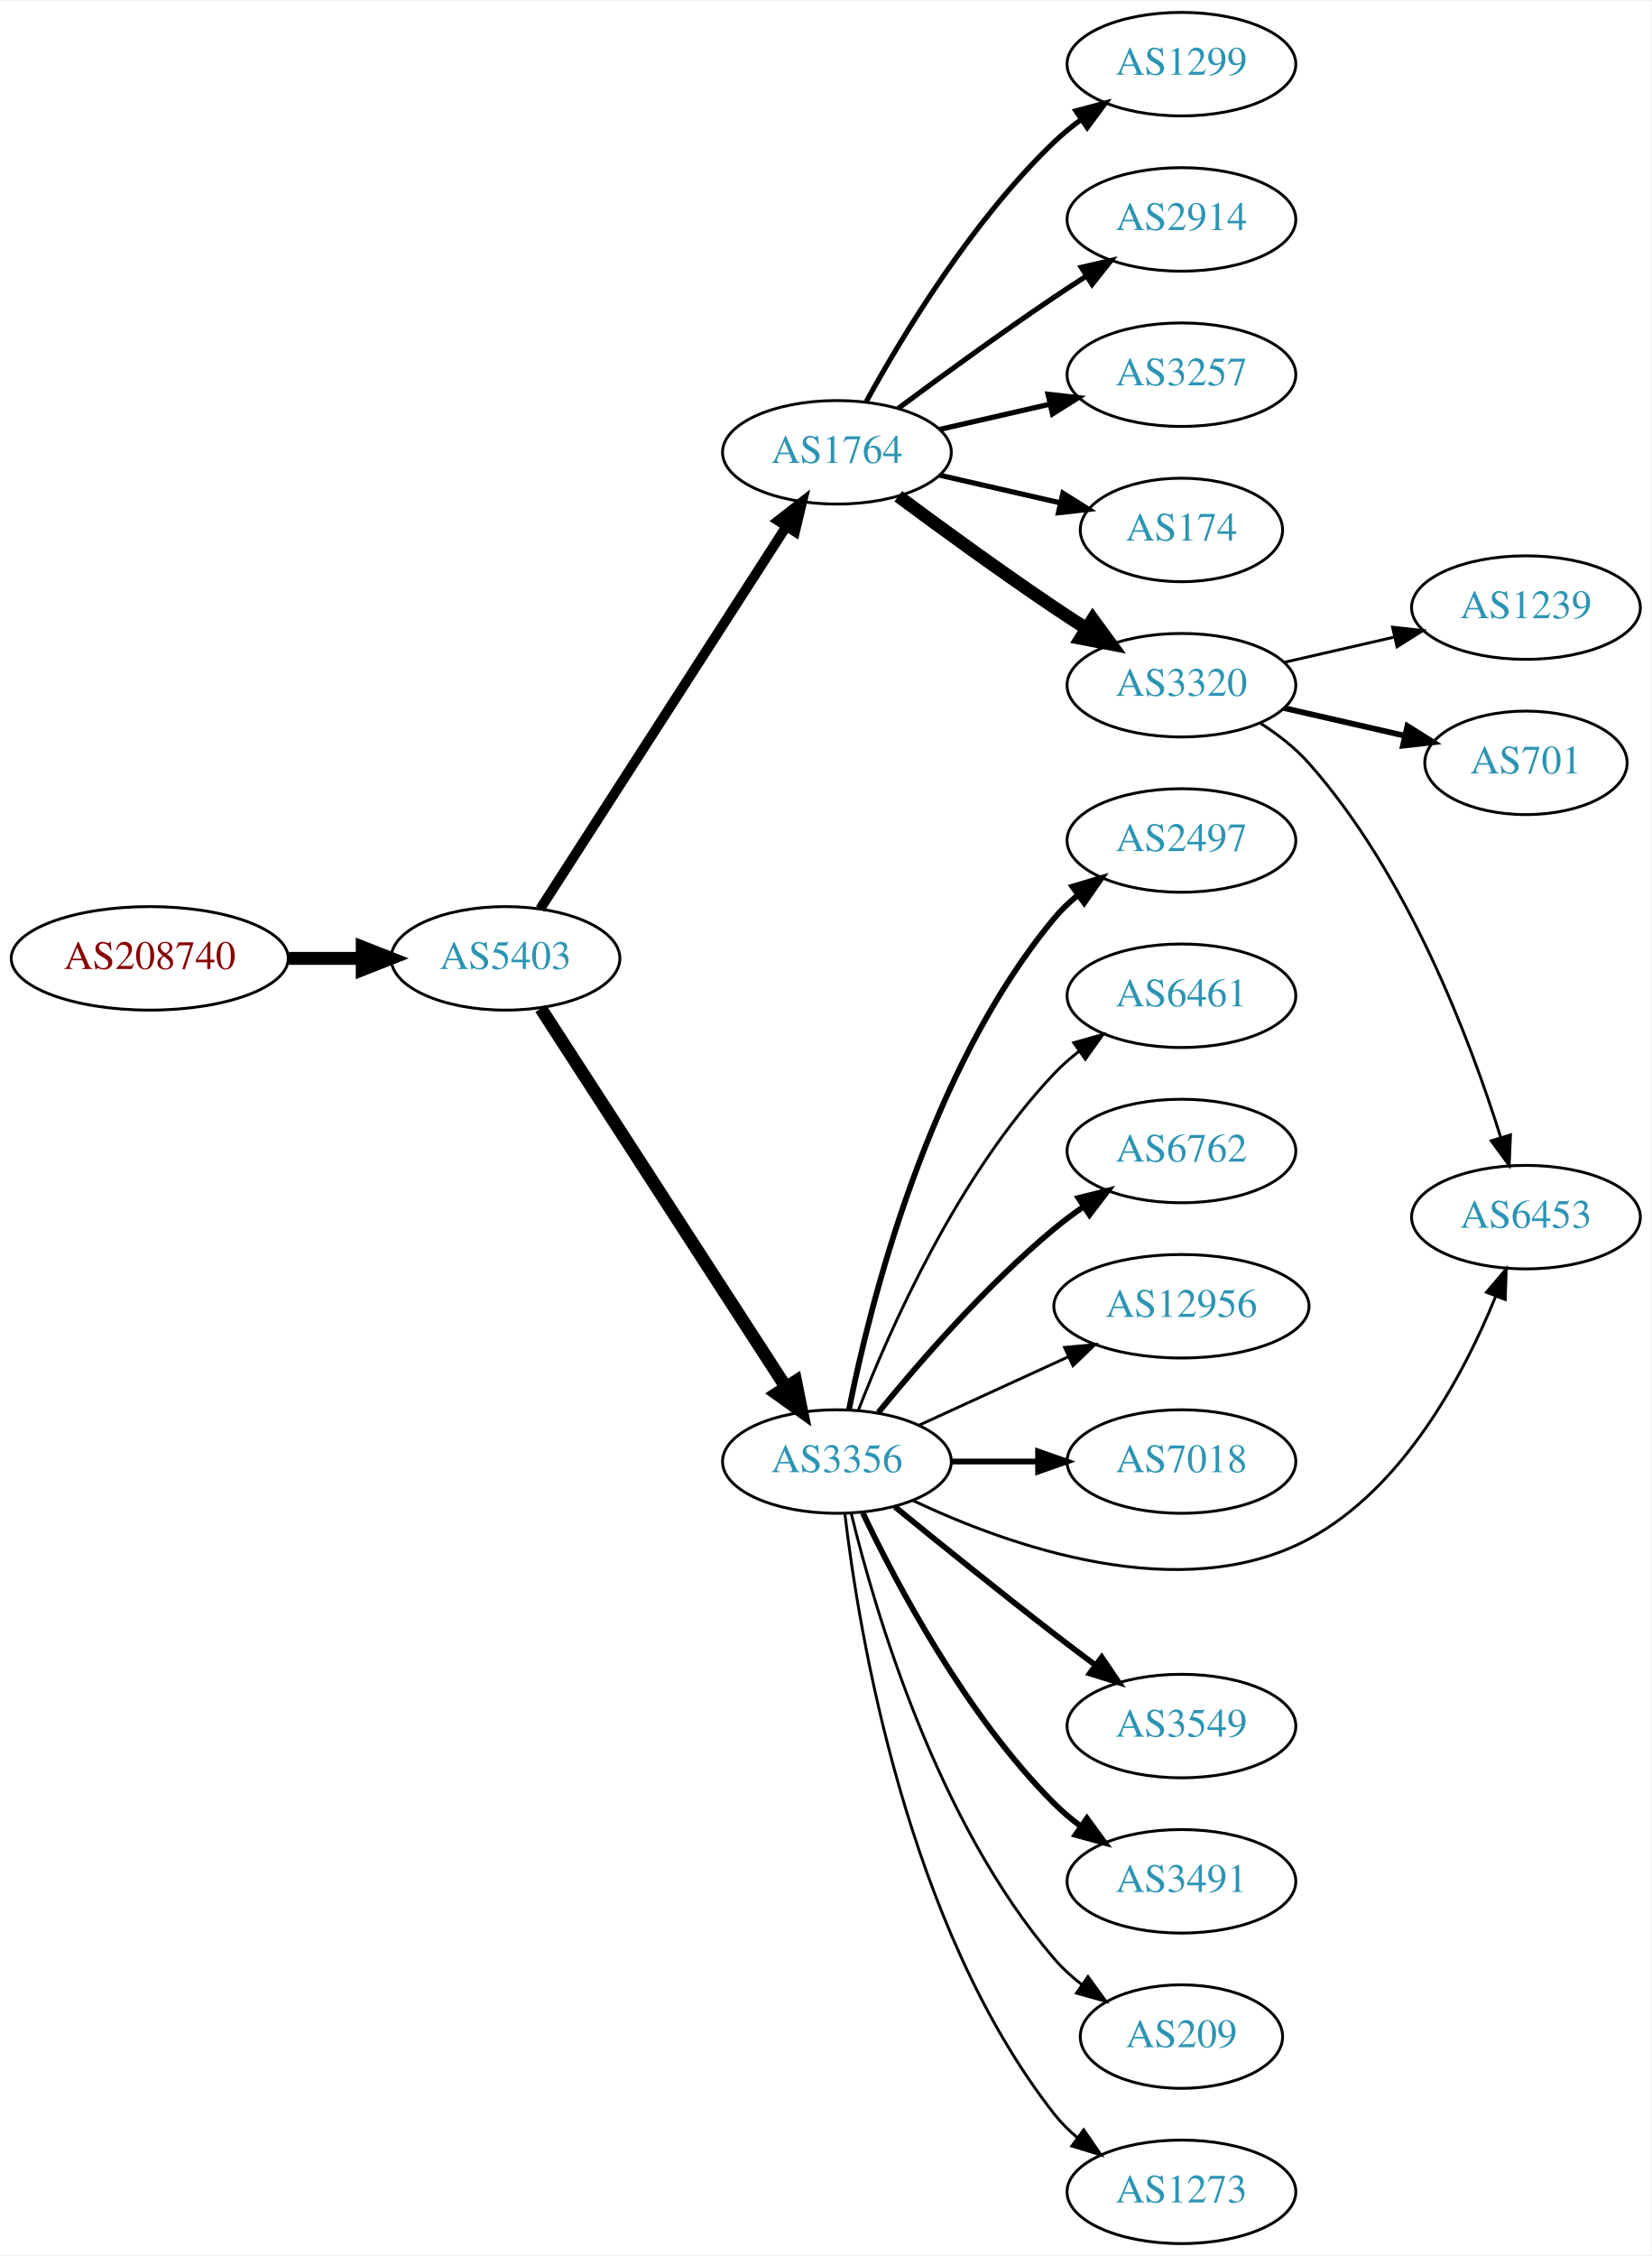
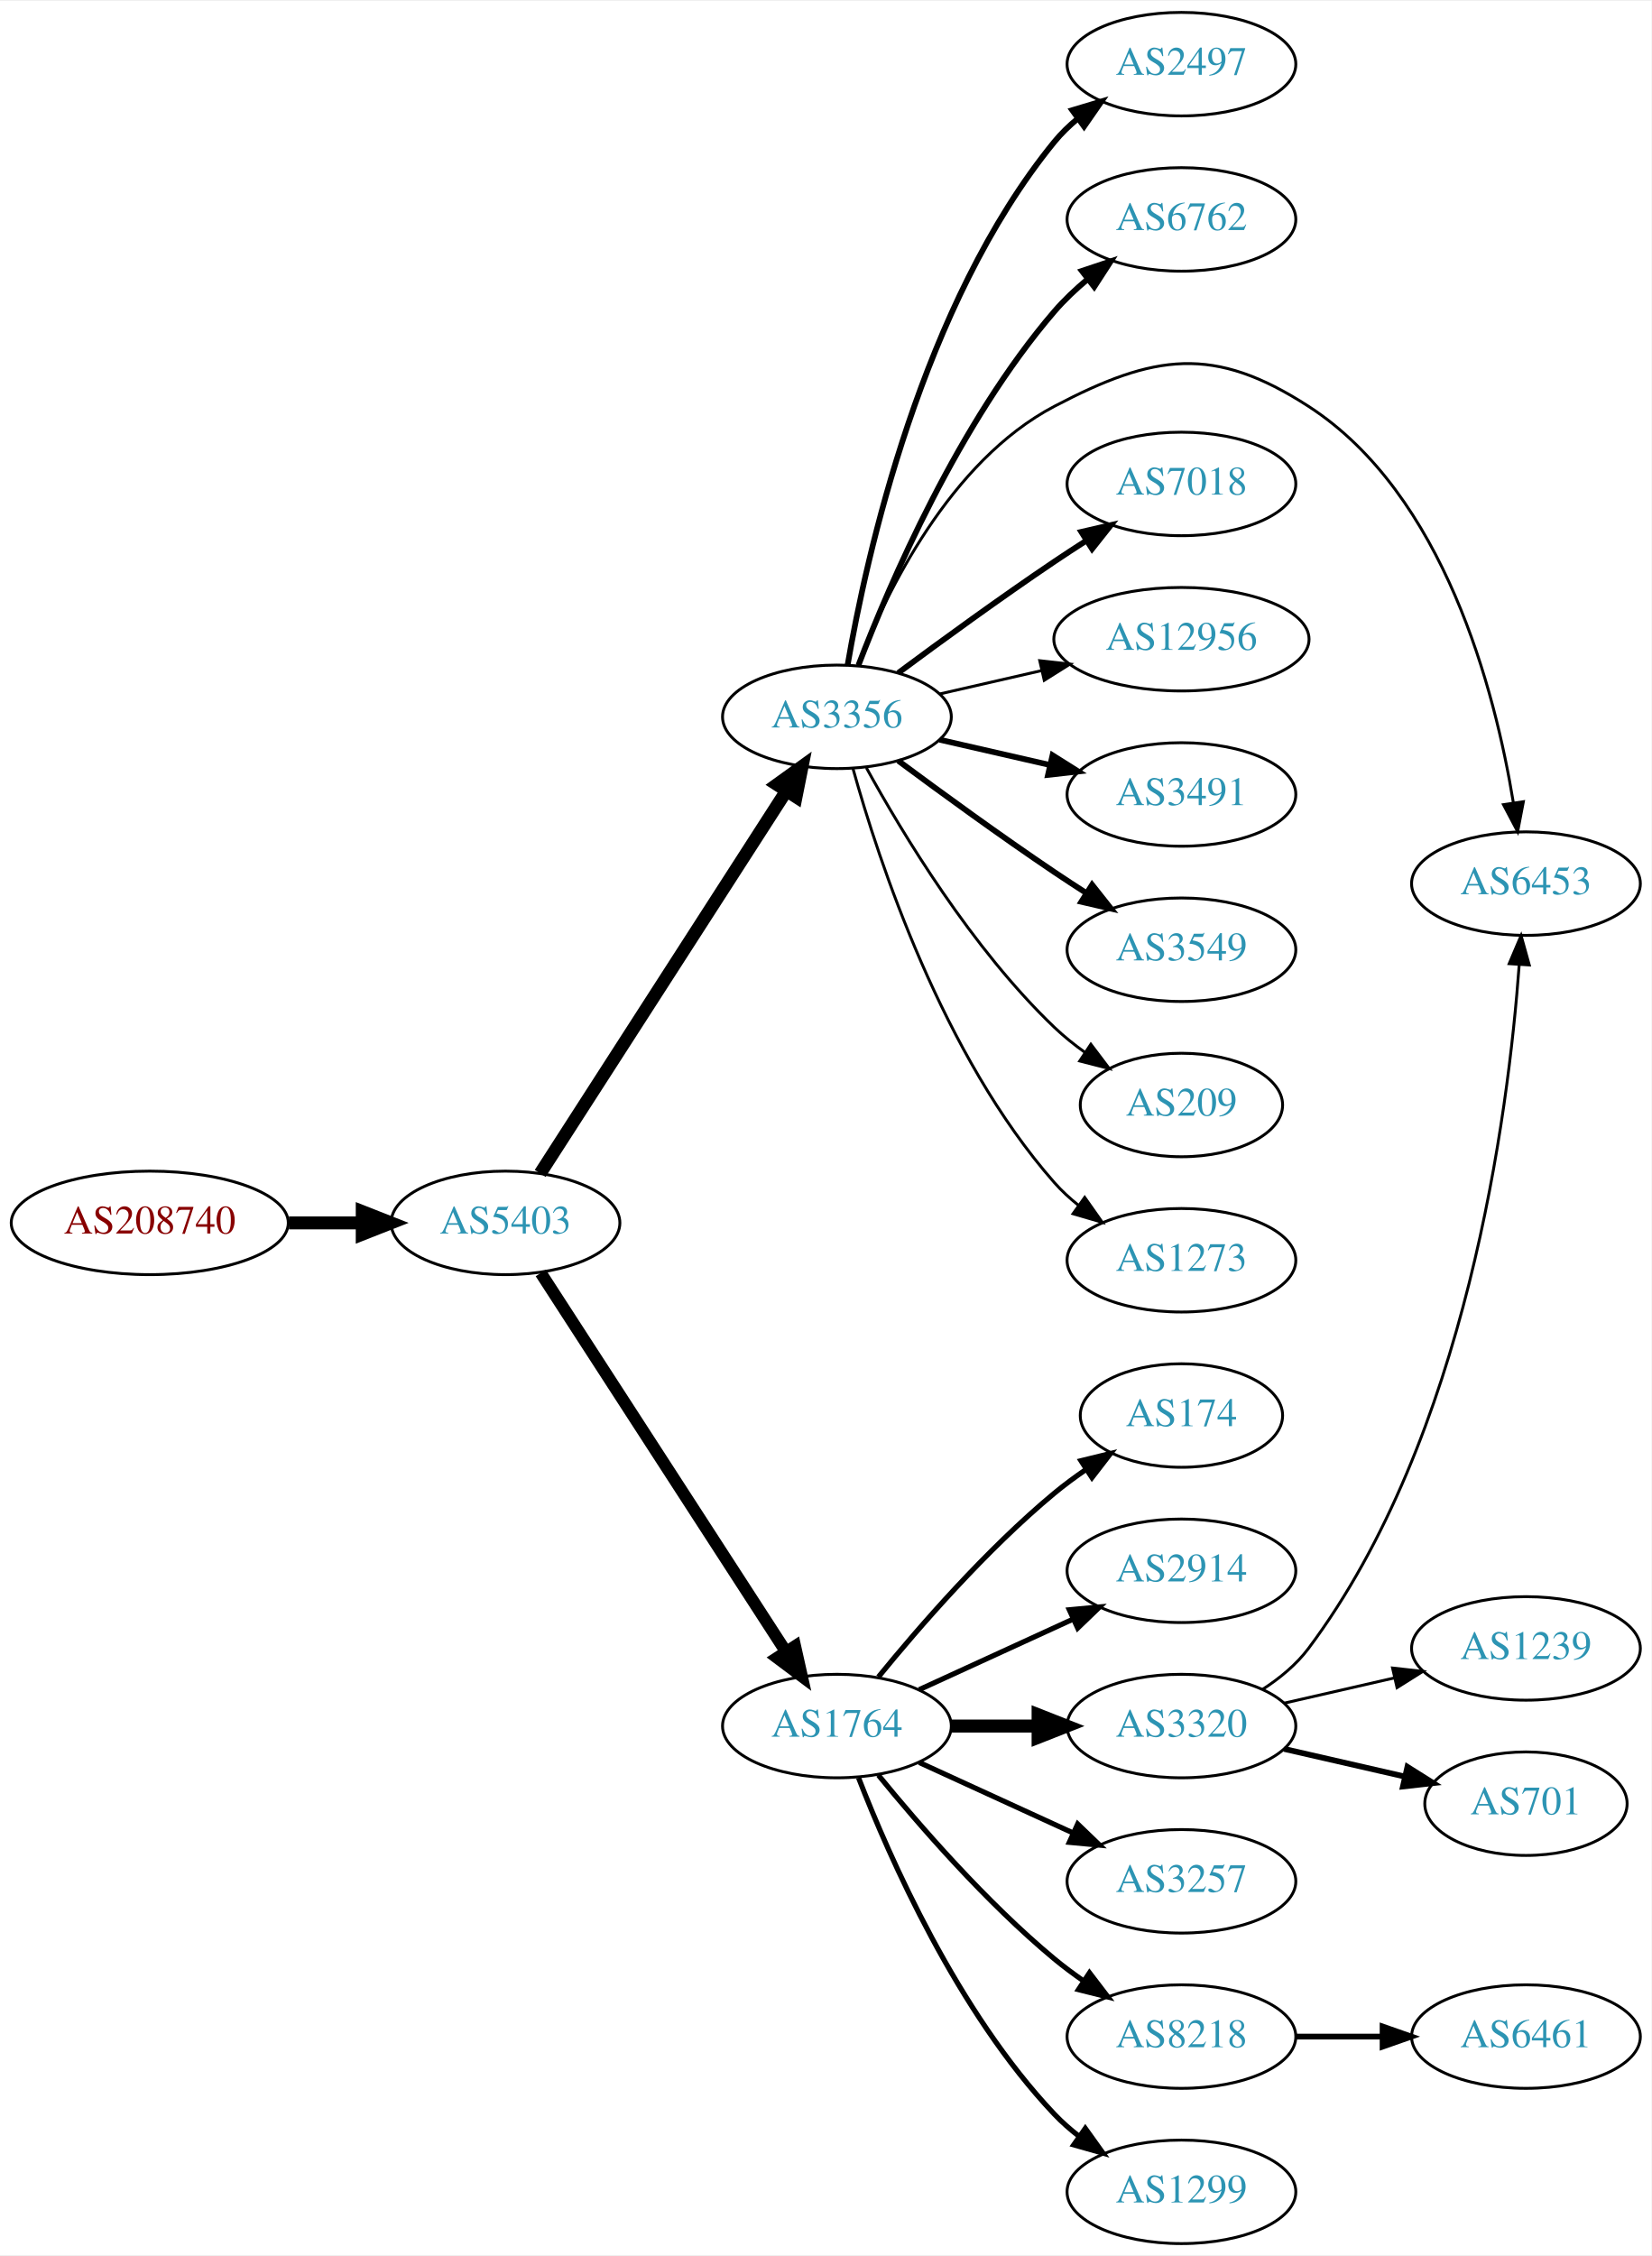
<svg xmlns="http://www.w3.org/2000/svg" xmlns:xlink="http://www.w3.org/1999/xlink" width="574pt" height="784pt" viewBox="0.00 0.00 574.46 784.00">
  <g id="graph0" class="graph" transform="scale(1 1) rotate(0) translate(4 780)">
    <polygon fill="white" stroke="none" points="-4,4 -4,-780 570.463,-780 570.463,4 -4,4" />
    <g id="node1" class="node">
      <g id="a_node1">
        <a xlink:href="/asn/208740" xlink:title="AS208740 ~ AT-BMEIA [AT]">
-           <ellipse fill="#ffffff" stroke="black" cx="48.096" cy="-447" rx="48.192" ry="18" />
-           <text text-anchor="middle" x="48.096" y="-443.3" font-family="Times,serif" font-size="14.00" fill="#880000">AS208740</text>
+           <ellipse fill="#ffffff" stroke="black" cx="48.096" cy="-355" rx="48.192" ry="18" />
+           <text text-anchor="middle" x="48.096" y="-351.3" font-family="Times,serif" font-size="14.00" fill="#880000">AS208740</text>
        </a>
      </g>
    </g>
    <g id="node2" class="node">
      <g id="a_node2">
        <a xlink:href="/asn/5403" xlink:title="AS5403 ~ AS5403 [AT]">
-           <ellipse fill="#ffffff" stroke="black" cx="171.838" cy="-447" rx="39.794" ry="18" />
-           <text text-anchor="middle" x="171.838" y="-443.3" font-family="Times,serif" font-size="14.00" fill="#2c94b3">AS5403</text>
+           <ellipse fill="#ffffff" stroke="black" cx="171.838" cy="-355" rx="39.794" ry="18" />
+           <text text-anchor="middle" x="171.838" y="-351.3" font-family="Times,serif" font-size="14.00" fill="#2c94b3">AS5403</text>
        </a>
      </g>
    </g>
    <g id="edge1" class="edge">
-       <path fill="none" stroke="black" stroke-width="4.5" d="M96.513,-447C104.867,-447 113.577,-447 121.969,-447" />
-       <polygon fill="black" stroke="black" stroke-width="4.5" points="122.004,-450.938 132.004,-447 122.004,-443.063 122.004,-450.938" />
+       <path fill="none" stroke="black" stroke-width="4.5" d="M96.513,-355C104.867,-355 113.577,-355 121.969,-355" />
+       <polygon fill="black" stroke="black" stroke-width="4.5" points="122.004,-358.938 132.004,-355 122.004,-351.063 122.004,-358.938" />
    </g>
    <g id="node3" class="node">
      <g id="a_node3">
-         <a xlink:href="/asn/1764" xlink:title="AS1764 ~ NEXTLAYER-AS [AT]">
-           <ellipse fill="#ffffff" stroke="black" cx="287.131" cy="-623" rx="39.794" ry="18" />
-           <text text-anchor="middle" x="287.131" y="-619.3" font-family="Times,serif" font-size="14.00" fill="#2c94b3">AS1764</text>
+         <a xlink:href="/asn/3356" xlink:title="AS3356 ~ Level 3 Parent, LLC [US]">
+           <ellipse fill="#ffffff" stroke="black" cx="287.131" cy="-531" rx="39.794" ry="18" />
+           <text text-anchor="middle" x="287.131" y="-527.3" font-family="Times,serif" font-size="14.00" fill="#2c94b3">AS3356</text>
        </a>
      </g>
    </g>
    <g id="edge2" class="edge">
-       <path fill="none" stroke="black" stroke-width="3.441" d="M183.907,-464.196C203.874,-495.214 246.019,-560.687 269.48,-597.132" />
-       <polygon fill="black" stroke="black" stroke-width="3.441" points="266.661,-599.22 275.017,-605.734 272.547,-595.431 266.661,-599.22" />
+       <path fill="none" stroke="black" stroke-width="4.5" d="M183.907,-372.196C203.874,-403.214 246.019,-468.687 269.48,-505.132" />
+       <polygon fill="black" stroke="black" stroke-width="4.5" points="266.293,-507.457 275.017,-513.734 272.915,-503.194 266.293,-507.457" />
    </g>
    <g id="node4" class="node">
      <g id="a_node4">
-         <a xlink:href="/asn/3356" xlink:title="AS3356 ~ Level 3 Parent, LLC [US]">
-           <ellipse fill="#ffffff" stroke="black" cx="287.131" cy="-272" rx="39.794" ry="18" />
-           <text text-anchor="middle" x="287.131" y="-268.3" font-family="Times,serif" font-size="14.00" fill="#2c94b3">AS3356</text>
+         <a xlink:href="/asn/1764" xlink:title="AS1764 ~ NEXTLAYER-AS [AT]">
+           <ellipse fill="#ffffff" stroke="black" cx="287.131" cy="-180" rx="39.794" ry="18" />
+           <text text-anchor="middle" x="287.131" y="-176.3" font-family="Times,serif" font-size="14.00" fill="#2c94b3">AS1764</text>
        </a>
      </g>
    </g>
    <g id="edge3" class="edge">
-       <path fill="none" stroke="black" stroke-width="4.5" d="M184.115,-429.581C204.135,-398.657 245.972,-334.033 269.372,-297.887" />
-       <polygon fill="black" stroke="black" stroke-width="4.5" points="272.77,-299.883 274.899,-289.349 266.16,-295.604 272.77,-299.883" />
+       <path fill="none" stroke="black" stroke-width="4.219" d="M184.115,-337.581C204.135,-306.657 245.972,-242.033 269.372,-205.887" />
+       <polygon fill="black" stroke="black" stroke-width="4.219" points="272.564,-207.75 274.899,-197.349 266.366,-203.737 272.564,-207.75" />
+     </g>
+     <g id="node11" class="node">
+       <g id="a_node11">
+         <a xlink:href="/asn/2497" xlink:title="AS2497 ~ Internet Initiative Japan Inc. [JP]">
+           <ellipse fill="#ffffff" stroke="black" cx="406.973" cy="-758" rx="39.794" ry="18" />
+           <text text-anchor="middle" x="406.973" y="-754.3" font-family="Times,serif" font-size="14.00" fill="#2c94b3">AS2497</text>
+         </a>
+       </g>
+     </g>
+     <g id="edge10" class="edge">
+       <path fill="none" stroke="black" stroke-width="2" d="M290.84,-548.961C297.29,-586.495 316.602,-674.444 362.777,-731 365.154,-733.911 367.933,-736.6 370.914,-739.06" />
+       <polygon fill="black" stroke="black" stroke-width="2" points="368.992,-741.991 379.141,-745.033 373.105,-736.326 368.992,-741.991" />
+     </g>
+     <g id="node12" class="node">
+       <g id="a_node12">
+         <a xlink:href="/asn/6762" xlink:title="AS6762 ~ TELECOM ITALIA SPARKLE S.p.A. [IT]">
+           <ellipse fill="#ffffff" stroke="black" cx="406.973" cy="-704" rx="39.794" ry="18" />
+           <text text-anchor="middle" x="406.973" y="-700.3" font-family="Times,serif" font-size="14.00" fill="#2c94b3">AS6762</text>
+         </a>
+       </g>
+     </g>
+     <g id="edge11" class="edge">
+       <path fill="none" stroke="black" stroke-width="2" d="M294.64,-549.015C305.527,-577.42 329.555,-633.352 362.777,-672 366.188,-675.968 370.177,-679.732 374.326,-683.193" />
+       <polygon fill="black" stroke="black" stroke-width="2" points="372.347,-686.086 382.395,-689.445 376.634,-680.553 372.347,-686.086" />
+     </g>
+     <g id="node13" class="node">
+       <g id="a_node13">
+         <a xlink:href="/asn/6453" xlink:title="AS6453 ~ TATA COMMUNICATIONS (AMERICA) INC [US]">
+           <ellipse fill="#ffffff" stroke="black" cx="526.816" cy="-473" rx="39.794" ry="18" />
+           <text text-anchor="middle" x="526.816" y="-469.3" font-family="Times,serif" font-size="14.00" fill="#2c94b3">AS6453</text>
+         </a>
+       </g>
+     </g>
+     <g id="edge12" class="edge">
+       <path fill="none" stroke="black" d="M294.355,-548.866C304.3,-574.293 326.444,-619.945 362.777,-639 397.569,-657.246 418.182,-660.335 451.17,-639 498.463,-608.412 516.086,-539.945 522.429,-501.175" />
+       <polygon fill="black" stroke="black" points="525.921,-501.491 523.934,-491.084 518.997,-500.458 525.921,-501.491" />
+     </g>
+     <g id="node14" class="node">
+       <g id="a_node14">
+         <a xlink:href="/asn/7018" xlink:title="AS7018 ~ AT&amp;T Services, Inc. [US]">
+           <ellipse fill="#ffffff" stroke="black" cx="406.973" cy="-612" rx="39.794" ry="18" />
+           <text text-anchor="middle" x="406.973" y="-608.3" font-family="Times,serif" font-size="14.00" fill="#2c94b3">AS7018</text>
+         </a>
+       </g>
+     </g>
+     <g id="edge13" class="edge">
+       <path fill="none" stroke="black" stroke-width="2" d="M308.461,-546.277C323.324,-557.304 344.068,-572.407 362.777,-585 366.326,-587.389 370.077,-589.839 373.825,-592.242" />
+       <polygon fill="black" stroke="black" stroke-width="2" points="372.151,-595.325 382.474,-597.712 375.893,-589.409 372.151,-595.325" />
+     </g>
+     <g id="node15" class="node">
+       <g id="a_node15">
+         <a xlink:href="/asn/12956" xlink:title="AS12956 ~ TELXIUS [ES]">
+           <ellipse fill="#ffffff" stroke="black" cx="406.973" cy="-558" rx="44.393" ry="18" />
+           <text text-anchor="middle" x="406.973" y="-554.3" font-family="Times,serif" font-size="14.00" fill="#2c94b3">AS12956</text>
+         </a>
+       </g>
+     </g>
+     <g id="edge14" class="edge">
+       <path fill="none" stroke="black" d="M322.85,-538.955C333.989,-541.507 346.524,-544.379 358.417,-547.104" />
+       <polygon fill="black" stroke="black" points="357.682,-550.526 368.211,-549.348 359.246,-543.703 357.682,-550.526" />
+     </g>
+     <g id="node16" class="node">
+       <g id="a_node16">
+         <a xlink:href="/asn/3491" xlink:title="AS3491 ~ PCCW Global, Inc. [US]">
+           <ellipse fill="#ffffff" stroke="black" cx="406.973" cy="-504" rx="39.794" ry="18" />
+           <text text-anchor="middle" x="406.973" y="-500.3" font-family="Times,serif" font-size="14.00" fill="#2c94b3">AS3491</text>
+         </a>
+       </g>
+     </g>
+     <g id="edge15" class="edge">
+       <path fill="none" stroke="black" stroke-width="2" d="M322.85,-523.045C334.85,-520.296 348.471,-517.175 361.164,-514.267" />
+       <polygon fill="black" stroke="black" stroke-width="2" points="362.129,-517.636 371.095,-511.991 360.566,-510.813 362.129,-517.636" />
+     </g>
+     <g id="node17" class="node">
+       <g id="a_node17">
+         <a xlink:href="/asn/3549" xlink:title="AS3549 ~ Level 3 Parent, LLC [US]">
+           <ellipse fill="#ffffff" stroke="black" cx="406.973" cy="-450" rx="39.794" ry="18" />
+           <text text-anchor="middle" x="406.973" y="-446.3" font-family="Times,serif" font-size="14.00" fill="#2c94b3">AS3549</text>
+         </a>
+       </g>
+     </g>
+     <g id="edge16" class="edge">
+       <path fill="none" stroke="black" stroke-width="2" d="M308.461,-515.723C323.324,-504.696 344.068,-489.593 362.777,-477 366.326,-474.611 370.077,-472.161 373.825,-469.758" />
+       <polygon fill="black" stroke="black" stroke-width="2" points="375.893,-472.591 382.474,-464.288 372.151,-466.675 375.893,-472.591" />
+     </g>
+     <g id="node18" class="node">
+       <g id="a_node18">
+         <a xlink:href="/asn/209" xlink:title="AS209 ~ CenturyLink Communications, LLC [US]">
+           <ellipse fill="#ffffff" stroke="black" cx="406.973" cy="-396" rx="35.194" ry="18" />
+           <text text-anchor="middle" x="406.973" y="-392.3" font-family="Times,serif" font-size="14.00" fill="#2c94b3">AS209</text>
+         </a>
+       </g>
+     </g>
+     <g id="edge17" class="edge">
+       <path fill="none" stroke="black" d="M297.372,-513.287C309.918,-490.439 334.095,-450.389 362.777,-423 366.031,-419.893 369.698,-416.954 373.485,-414.24" />
+       <polygon fill="black" stroke="black" points="375.462,-417.128 381.853,-408.678 371.587,-411.299 375.462,-417.128" />
+     </g>
+     <g id="node19" class="node">
+       <g id="a_node19">
+         <a xlink:href="/asn/1273" xlink:title="AS1273 ~ Vodafone Group PLC [EU]">
+           <ellipse fill="#ffffff" stroke="black" cx="406.973" cy="-342" rx="39.794" ry="18" />
+           <text text-anchor="middle" x="406.973" y="-338.3" font-family="Times,serif" font-size="14.00" fill="#2c94b3">AS1273</text>
+         </a>
+       </g>
+     </g>
+     <g id="edge18" class="edge">
+       <path fill="none" stroke="black" d="M292.704,-513.054C301.61,-481.005 323.894,-413.158 362.777,-369 365.261,-366.179 368.111,-363.551 371.137,-361.129" />
+       <polygon fill="black" stroke="black" points="373.322,-363.869 379.426,-355.209 369.254,-358.172 373.322,-363.869" />
    </g>
    <g id="node5" class="node">
      <g id="a_node5">
-         <a xlink:href="/asn/1299" xlink:title="AS1299 ~ Telia Carrier [EU]">
-           <ellipse fill="#ffffff" stroke="black" cx="406.973" cy="-758" rx="39.794" ry="18" />
-           <text text-anchor="middle" x="406.973" y="-754.3" font-family="Times,serif" font-size="14.00" fill="#2c94b3">AS1299</text>
+         <a xlink:href="/asn/174" xlink:title="AS174 ~ Cogent Communications [US]">
+           <ellipse fill="#ffffff" stroke="black" cx="406.973" cy="-288" rx="35.194" ry="18" />
+           <text text-anchor="middle" x="406.973" y="-284.3" font-family="Times,serif" font-size="14.00" fill="#2c94b3">AS174</text>
        </a>
      </g>
    </g>
    <g id="edge4" class="edge">
-       <path fill="none" stroke="black" stroke-width="1.8" d="M297.372,-640.713C309.918,-663.561 334.095,-703.611 362.777,-731 365.646,-733.739 368.834,-736.347 372.144,-738.785" />
-       <polygon fill="black" stroke="black" stroke-width="1.8" points="370.267,-741.742 380.503,-744.477 374.207,-735.956 370.267,-741.742" />
+       <path fill="none" stroke="black" stroke-width="1.8" d="M301.55,-197.065C315.665,-214.375 339.079,-241.345 362.777,-261 366.241,-263.872 370.033,-266.669 373.888,-269.308" />
+       <polygon fill="black" stroke="black" stroke-width="1.8" points="372.03,-272.275 382.32,-274.797 375.849,-266.408 372.03,-272.275" />
    </g>
    <g id="node6" class="node">
      <g id="a_node6">
        <a xlink:href="/asn/2914" xlink:title="AS2914 ~ NTT America, Inc. [US]">
-           <ellipse fill="#ffffff" stroke="black" cx="406.973" cy="-704" rx="39.794" ry="18" />
-           <text text-anchor="middle" x="406.973" y="-700.3" font-family="Times,serif" font-size="14.00" fill="#2c94b3">AS2914</text>
+           <ellipse fill="#ffffff" stroke="black" cx="406.973" cy="-234" rx="39.794" ry="18" />
+           <text text-anchor="middle" x="406.973" y="-230.3" font-family="Times,serif" font-size="14.00" fill="#2c94b3">AS2914</text>
        </a>
      </g>
    </g>
    <g id="edge5" class="edge">
-       <path fill="none" stroke="black" stroke-width="1.8" d="M308.461,-638.277C323.324,-649.304 344.068,-664.407 362.777,-677 366.326,-679.389 370.077,-681.839 373.825,-684.242" />
-       <polygon fill="black" stroke="black" stroke-width="1.8" points="372.151,-687.325 382.474,-689.712 375.893,-681.409 372.151,-687.325" />
+       <path fill="none" stroke="black" stroke-width="1.8" d="M315.76,-192.661C331.717,-199.973 351.987,-209.261 369.27,-217.181" />
+       <polygon fill="black" stroke="black" stroke-width="1.8" points="367.969,-220.435 378.518,-221.419 370.885,-214.071 367.969,-220.435" />
    </g>
    <g id="node7" class="node">
      <g id="a_node7">
-         <a xlink:href="/asn/3257" xlink:title="AS3257 ~ GTT [DE]">
-           <ellipse fill="#ffffff" stroke="black" cx="406.973" cy="-650" rx="39.794" ry="18" />
-           <text text-anchor="middle" x="406.973" y="-646.3" font-family="Times,serif" font-size="14.00" fill="#2c94b3">AS3257</text>
+         <a xlink:href="/asn/3320" xlink:title="AS3320 ~ DTAG [DE]">
+           <ellipse fill="#ffffff" stroke="black" cx="406.973" cy="-180" rx="39.794" ry="18" />
+           <text text-anchor="middle" x="406.973" y="-176.3" font-family="Times,serif" font-size="14.00" fill="#2c94b3">AS3320</text>
        </a>
      </g>
    </g>
    <g id="edge6" class="edge">
-       <path fill="none" stroke="black" stroke-width="1.8" d="M322.85,-630.955C334.85,-633.704 348.471,-636.825 361.164,-639.733" />
-       <polygon fill="black" stroke="black" stroke-width="1.8" points="360.566,-643.187 371.095,-642.009 362.129,-636.364 360.566,-643.187" />
+       <path fill="none" stroke="black" stroke-width="4.5" d="M327.044,-180C336.597,-180 346.947,-180 356.909,-180" />
+       <polygon fill="black" stroke="black" stroke-width="4.5" points="357.102,-183.938 367.102,-180 357.102,-176.063 357.102,-183.938" />
    </g>
    <g id="node8" class="node">
      <g id="a_node8">
-         <a xlink:href="/asn/174" xlink:title="AS174 ~ Cogent Communications [US]">
-           <ellipse fill="#ffffff" stroke="black" cx="406.973" cy="-596" rx="35.194" ry="18" />
-           <text text-anchor="middle" x="406.973" y="-592.3" font-family="Times,serif" font-size="14.00" fill="#2c94b3">AS174</text>
+         <a xlink:href="/asn/3257" xlink:title="AS3257 ~ GTT [DE]">
+           <ellipse fill="#ffffff" stroke="black" cx="406.973" cy="-126" rx="39.794" ry="18" />
+           <text text-anchor="middle" x="406.973" y="-122.3" font-family="Times,serif" font-size="14.00" fill="#2c94b3">AS3257</text>
        </a>
      </g>
    </g>
    <g id="edge7" class="edge">
-       <path fill="none" stroke="black" stroke-width="1.8" d="M322.85,-615.045C335.943,-612.045 350.965,-608.604 364.606,-605.478" />
-       <polygon fill="black" stroke="black" stroke-width="1.8" points="365.747,-608.807 374.713,-603.162 364.184,-601.984 365.747,-608.807" />
+       <path fill="none" stroke="black" stroke-width="1.8" d="M315.76,-167.339C331.717,-160.027 351.987,-150.739 369.27,-142.819" />
+       <polygon fill="black" stroke="black" stroke-width="1.8" points="370.885,-145.929 378.518,-138.581 367.969,-139.565 370.885,-145.929" />
    </g>
    <g id="node9" class="node">
      <g id="a_node9">
-         <a xlink:href="/asn/3320" xlink:title="AS3320 ~ DTAG [DE]">
-           <ellipse fill="#ffffff" stroke="black" cx="406.973" cy="-542" rx="39.794" ry="18" />
-           <text text-anchor="middle" x="406.973" y="-538.3" font-family="Times,serif" font-size="14.00" fill="#2c94b3">AS3320</text>
+         <a xlink:href="/asn/8218" xlink:title="AS8218 ~ legacy Neotelecoms [FR]">
+           <ellipse fill="#ffffff" stroke="black" cx="406.973" cy="-72" rx="39.794" ry="18" />
+           <text text-anchor="middle" x="406.973" y="-68.3" font-family="Times,serif" font-size="14.00" fill="#2c94b3">AS8218</text>
        </a>
      </g>
    </g>
    <g id="edge8" class="edge">
-       <path fill="none" stroke="black" stroke-width="4.5" d="M308.461,-607.723C323.324,-596.696 344.068,-581.593 362.777,-569 366.326,-566.611 370.077,-564.161 373.825,-561.758" />
-       <polygon fill="black" stroke="black" stroke-width="4.5" points="376.127,-564.961 382.474,-556.288 371.917,-558.306 376.127,-564.961" />
+       <path fill="none" stroke="black" stroke-width="1.8" d="M301.55,-162.935C315.665,-145.625 339.079,-118.655 362.777,-99 365.994,-96.332 369.494,-93.73 373.065,-91.259" />
+       <polygon fill="black" stroke="black" stroke-width="1.8" points="374.988,-94.183 381.421,-85.764 371.143,-88.334 374.988,-94.183" />
    </g>
    <g id="node10" class="node">
      <g id="a_node10">
-         <a xlink:href="/asn/2497" xlink:title="AS2497 ~ Internet Initiative Japan Inc. [JP]">
-           <ellipse fill="#ffffff" stroke="black" cx="406.973" cy="-488" rx="39.794" ry="18" />
-           <text text-anchor="middle" x="406.973" y="-484.3" font-family="Times,serif" font-size="14.00" fill="#2c94b3">AS2497</text>
+         <a xlink:href="/asn/1299" xlink:title="AS1299 ~ Telia Carrier [EU]">
+           <ellipse fill="#ffffff" stroke="black" cx="406.973" cy="-18" rx="39.794" ry="18" />
+           <text text-anchor="middle" x="406.973" y="-14.3" font-family="Times,serif" font-size="14.00" fill="#2c94b3">AS1299</text>
        </a>
      </g>
    </g>
    <g id="edge9" class="edge">
-       <path fill="none" stroke="black" stroke-width="2" d="M291.33,-290.073C298.493,-326.141 318.767,-408.125 362.777,-461 365.182,-463.889 367.979,-466.563 370.971,-469.013" />
-       <polygon fill="black" stroke="black" stroke-width="2" points="369.059,-471.95 379.214,-474.973 373.161,-466.277 369.059,-471.95" />
-     </g>
-     <g id="node11" class="node">
-       <g id="a_node11">
-         <a xlink:href="/asn/6461" xlink:title="AS6461 ~ Zayo Bandwidth [US]">
-           <ellipse fill="#ffffff" stroke="black" cx="406.973" cy="-434" rx="39.794" ry="18" />
-           <text text-anchor="middle" x="406.973" y="-430.3" font-family="Times,serif" font-size="14.00" fill="#2c94b3">AS6461</text>
-         </a>
-       </g>
-     </g>
-     <g id="edge10" class="edge">
-       <path fill="none" stroke="black" d="M294.654,-289.994C305.404,-317.728 329.062,-371.429 362.777,-407 365.363,-409.728 368.281,-412.294 371.349,-414.677" />
-       <polygon fill="black" stroke="black" points="369.503,-417.658 379.697,-420.543 373.527,-411.93 369.503,-417.658" />
-     </g>
-     <g id="node12" class="node">
-       <g id="a_node12">
-         <a xlink:href="/asn/6762" xlink:title="AS6762 ~ TELECOM ITALIA SPARKLE S.p.A. [IT]">
-           <ellipse fill="#ffffff" stroke="black" cx="406.973" cy="-380" rx="39.794" ry="18" />
-           <text text-anchor="middle" x="406.973" y="-376.3" font-family="Times,serif" font-size="14.00" fill="#2c94b3">AS6762</text>
-         </a>
-       </g>
-     </g>
-     <g id="edge11" class="edge">
-       <path fill="none" stroke="black" stroke-width="2" d="M301.55,-289.065C315.665,-306.375 339.079,-333.345 362.777,-353 365.994,-355.668 369.494,-358.27 373.065,-360.741" />
-       <polygon fill="black" stroke="black" stroke-width="2" points="371.143,-363.666 381.421,-366.236 374.988,-357.817 371.143,-363.666" />
-     </g>
-     <g id="node13" class="node">
-       <g id="a_node13">
-         <a xlink:href="/asn/12956" xlink:title="AS12956 ~ TELXIUS [ES]">
-           <ellipse fill="#ffffff" stroke="black" cx="406.973" cy="-326" rx="44.393" ry="18" />
-           <text text-anchor="middle" x="406.973" y="-322.3" font-family="Times,serif" font-size="14.00" fill="#2c94b3">AS12956</text>
-         </a>
-       </g>
-     </g>
-     <g id="edge12" class="edge">
-       <path fill="none" stroke="black" d="M315.76,-284.661C331.258,-291.762 350.824,-300.728 367.771,-308.494" />
-       <polygon fill="black" stroke="black" points="366.324,-311.681 376.873,-312.665 369.24,-305.317 366.324,-311.681" />
-     </g>
-     <g id="node14" class="node">
-       <g id="a_node14">
-         <a xlink:href="/asn/7018" xlink:title="AS7018 ~ AT&amp;T Services, Inc. [US]">
-           <ellipse fill="#ffffff" stroke="black" cx="406.973" cy="-272" rx="39.794" ry="18" />
-           <text text-anchor="middle" x="406.973" y="-268.3" font-family="Times,serif" font-size="14.00" fill="#2c94b3">AS7018</text>
-         </a>
-       </g>
-     </g>
-     <g id="edge13" class="edge">
-       <path fill="none" stroke="black" stroke-width="2" d="M327.044,-272C336.597,-272 346.947,-272 356.909,-272" />
-       <polygon fill="black" stroke="black" stroke-width="2" points="357.102,-275.5 367.102,-272 357.102,-268.5 357.102,-275.5" />
-     </g>
-     <g id="node15" class="node">
-       <g id="a_node15">
-         <a xlink:href="/asn/6453" xlink:title="AS6453 ~ TATA COMMUNICATIONS (AMERICA) INC [US]">
-           <ellipse fill="#ffffff" stroke="black" cx="526.816" cy="-357" rx="39.794" ry="18" />
-           <text text-anchor="middle" x="526.816" y="-353.3" font-family="Times,serif" font-size="14.00" fill="#2c94b3">AS6453</text>
-         </a>
-       </g>
-     </g>
-     <g id="edge14" class="edge">
-       <path fill="none" stroke="black" d="M313.474,-258.485C346.969,-242.623 406.903,-221.306 451.17,-245 484.235,-262.698 505.18,-302.227 516.206,-329.257" />
-       <polygon fill="black" stroke="black" points="513.077,-330.87 519.951,-338.933 519.606,-328.344 513.077,-330.87" />
-     </g>
-     <g id="node16" class="node">
-       <g id="a_node16">
-         <a xlink:href="/asn/3549" xlink:title="AS3549 ~ Level 3 Parent, LLC [US]">
-           <ellipse fill="#ffffff" stroke="black" cx="406.973" cy="-180" rx="39.794" ry="18" />
-           <text text-anchor="middle" x="406.973" y="-176.3" font-family="Times,serif" font-size="14.00" fill="#2c94b3">AS3549</text>
-         </a>
-       </g>
-     </g>
-     <g id="edge15" class="edge">
-       <path fill="none" stroke="black" stroke-width="2" d="M307.298,-256.25C322.279,-244.023 343.692,-226.731 362.777,-212 367.303,-208.507 372.135,-204.854 376.869,-201.317" />
-       <polygon fill="black" stroke="black" stroke-width="2" points="379.252,-203.907 385.196,-195.136 375.08,-198.286 379.252,-203.907" />
-     </g>
-     <g id="node17" class="node">
-       <g id="a_node17">
-         <a xlink:href="/asn/3491" xlink:title="AS3491 ~ PCCW Global, Inc. [US]">
-           <ellipse fill="#ffffff" stroke="black" cx="406.973" cy="-126" rx="39.794" ry="18" />
-           <text text-anchor="middle" x="406.973" y="-122.3" font-family="Times,serif" font-size="14.00" fill="#2c94b3">AS3491</text>
-         </a>
-       </g>
-     </g>
-     <g id="edge16" class="edge">
-       <path fill="none" stroke="black" stroke-width="2" d="M296.142,-254.132C307.969,-229.222 332.057,-183.671 362.777,-153 365.584,-150.198 368.733,-147.549 372.018,-145.086" />
-       <polygon fill="black" stroke="black" stroke-width="2" points="374.087,-147.911 380.346,-139.363 370.122,-142.141 374.087,-147.911" />
-     </g>
-     <g id="node18" class="node">
-       <g id="a_node18">
-         <a xlink:href="/asn/209" xlink:title="AS209 ~ CenturyLink Communications, LLC [US]">
-           <ellipse fill="#ffffff" stroke="black" cx="406.973" cy="-72" rx="35.194" ry="18" />
-           <text text-anchor="middle" x="406.973" y="-68.3" font-family="Times,serif" font-size="14.00" fill="#2c94b3">AS209</text>
-         </a>
-       </g>
-     </g>
-     <g id="edge17" class="edge">
-       <path fill="none" stroke="black" d="M292.121,-253.901C300.325,-220.132 321.85,-146.64 362.777,-99 365.565,-95.755 368.842,-92.772 372.323,-90.068" />
-       <polygon fill="black" stroke="black" points="374.458,-92.847 380.683,-84.274 370.471,-87.094 374.458,-92.847" />
-     </g>
-     <g id="node19" class="node">
-       <g id="a_node19">
-         <a xlink:href="/asn/1273" xlink:title="AS1273 ~ Vodafone Group PLC [EU]">
-           <ellipse fill="#ffffff" stroke="black" cx="406.973" cy="-18" rx="39.794" ry="18" />
-           <text text-anchor="middle" x="406.973" y="-14.3" font-family="Times,serif" font-size="14.00" fill="#2c94b3">AS1273</text>
-         </a>
-       </g>
-     </g>
-     <g id="edge18" class="edge">
-       <path fill="none" stroke="black" d="M289.899,-253.848C294.736,-212.626 311.456,-110.459 362.777,-45 365.096,-42.042 367.836,-39.322 370.793,-36.843" />
-       <polygon fill="black" stroke="black" points="372.986,-39.575 378.986,-30.843 368.85,-33.927 372.986,-39.575" />
+       <path fill="none" stroke="black" stroke-width="1.8" d="M294.654,-162.006C305.404,-134.272 329.062,-80.571 362.777,-45 365.363,-42.272 368.281,-39.706 371.349,-37.323" />
+       <polygon fill="black" stroke="black" stroke-width="1.8" points="373.527,-40.069 379.697,-31.457 369.503,-34.342 373.527,-40.069" />
    </g>
    <g id="edge21" class="edge">
-       <path fill="none" stroke="black" d="M434.485,-528.76C440.487,-524.907 446.469,-520.287 451.17,-515 485.696,-476.166 507.437,-418.569 518.046,-384.699" />
-       <polygon fill="black" stroke="black" points="521.435,-385.582 520.982,-374.997 514.735,-383.554 521.435,-385.582" />
+       <path fill="none" stroke="black" d="M435.137,-192.708C441.119,-196.577 446.928,-201.337 451.17,-207 506.202,-280.473 520.67,-392.759 524.468,-444.76" />
+       <polygon fill="black" stroke="black" points="520.986,-445.153 525.127,-454.905 527.971,-444.7 520.986,-445.153" />
    </g>
    <g id="node20" class="node">
      <g id="a_node20">
        <a xlink:href="/asn/1239" xlink:title="AS1239 ~ Sprint [US]">
-           <ellipse fill="#ffffff" stroke="black" cx="526.816" cy="-569" rx="39.794" ry="18" />
-           <text text-anchor="middle" x="526.816" y="-565.3" font-family="Times,serif" font-size="14.00" fill="#2c94b3">AS1239</text>
+           <ellipse fill="#ffffff" stroke="black" cx="526.816" cy="-207" rx="39.794" ry="18" />
+           <text text-anchor="middle" x="526.816" y="-203.3" font-family="Times,serif" font-size="14.00" fill="#2c94b3">AS1239</text>
        </a>
      </g>
    </g>
    <g id="edge19" class="edge">
-       <path fill="none" stroke="black" d="M442.693,-549.955C454.693,-552.704 468.314,-555.825 481.006,-558.733" />
-       <polygon fill="black" stroke="black" points="480.409,-562.187 490.938,-561.009 481.972,-555.364 480.409,-562.187" />
+       <path fill="none" stroke="black" d="M442.693,-187.955C454.693,-190.704 468.314,-193.825 481.006,-196.733" />
+       <polygon fill="black" stroke="black" points="480.409,-200.187 490.938,-199.009 481.972,-193.364 480.409,-200.187" />
    </g>
    <g id="node21" class="node">
      <g id="a_node21">
        <a xlink:href="/asn/701" xlink:title="AS701 ~ UUNET [US]">
-           <ellipse fill="#ffffff" stroke="black" cx="526.816" cy="-515" rx="35.194" ry="18" />
-           <text text-anchor="middle" x="526.816" y="-511.3" font-family="Times,serif" font-size="14.00" fill="#2c94b3">AS701</text>
+           <ellipse fill="#ffffff" stroke="black" cx="526.816" cy="-153" rx="35.194" ry="18" />
+           <text text-anchor="middle" x="526.816" y="-149.3" font-family="Times,serif" font-size="14.00" fill="#2c94b3">AS701</text>
        </a>
      </g>
    </g>
    <g id="edge20" class="edge">
-       <path fill="none" stroke="black" stroke-width="2" d="M442.693,-534.045C455.785,-531.045 470.807,-527.604 484.448,-524.478" />
-       <polygon fill="black" stroke="black" stroke-width="2" points="485.59,-527.807 494.555,-522.162 484.026,-520.984 485.59,-527.807" />
+       <path fill="none" stroke="black" stroke-width="2" d="M442.693,-172.045C455.785,-169.045 470.807,-165.604 484.448,-162.478" />
+       <polygon fill="black" stroke="black" stroke-width="2" points="485.59,-165.807 494.555,-160.162 484.026,-158.984 485.59,-165.807" />
+     </g>
+     <g id="node22" class="node">
+       <g id="a_node22">
+         <a xlink:href="/asn/6461" xlink:title="AS6461 ~ Zayo Bandwidth [US]">
+           <ellipse fill="#ffffff" stroke="black" cx="526.816" cy="-72" rx="39.794" ry="18" />
+           <text text-anchor="middle" x="526.816" y="-68.3" font-family="Times,serif" font-size="14.00" fill="#2c94b3">AS6461</text>
+         </a>
+       </g>
+     </g>
+     <g id="edge22" class="edge">
+       <path fill="none" stroke="black" stroke-width="2" d="M446.886,-72C456.439,-72 466.789,-72 476.752,-72" />
+       <polygon fill="black" stroke="black" stroke-width="2" points="476.944,-75.5 486.944,-72 476.944,-68.5 476.944,-75.5" />
    </g>
  </g>
</svg>
